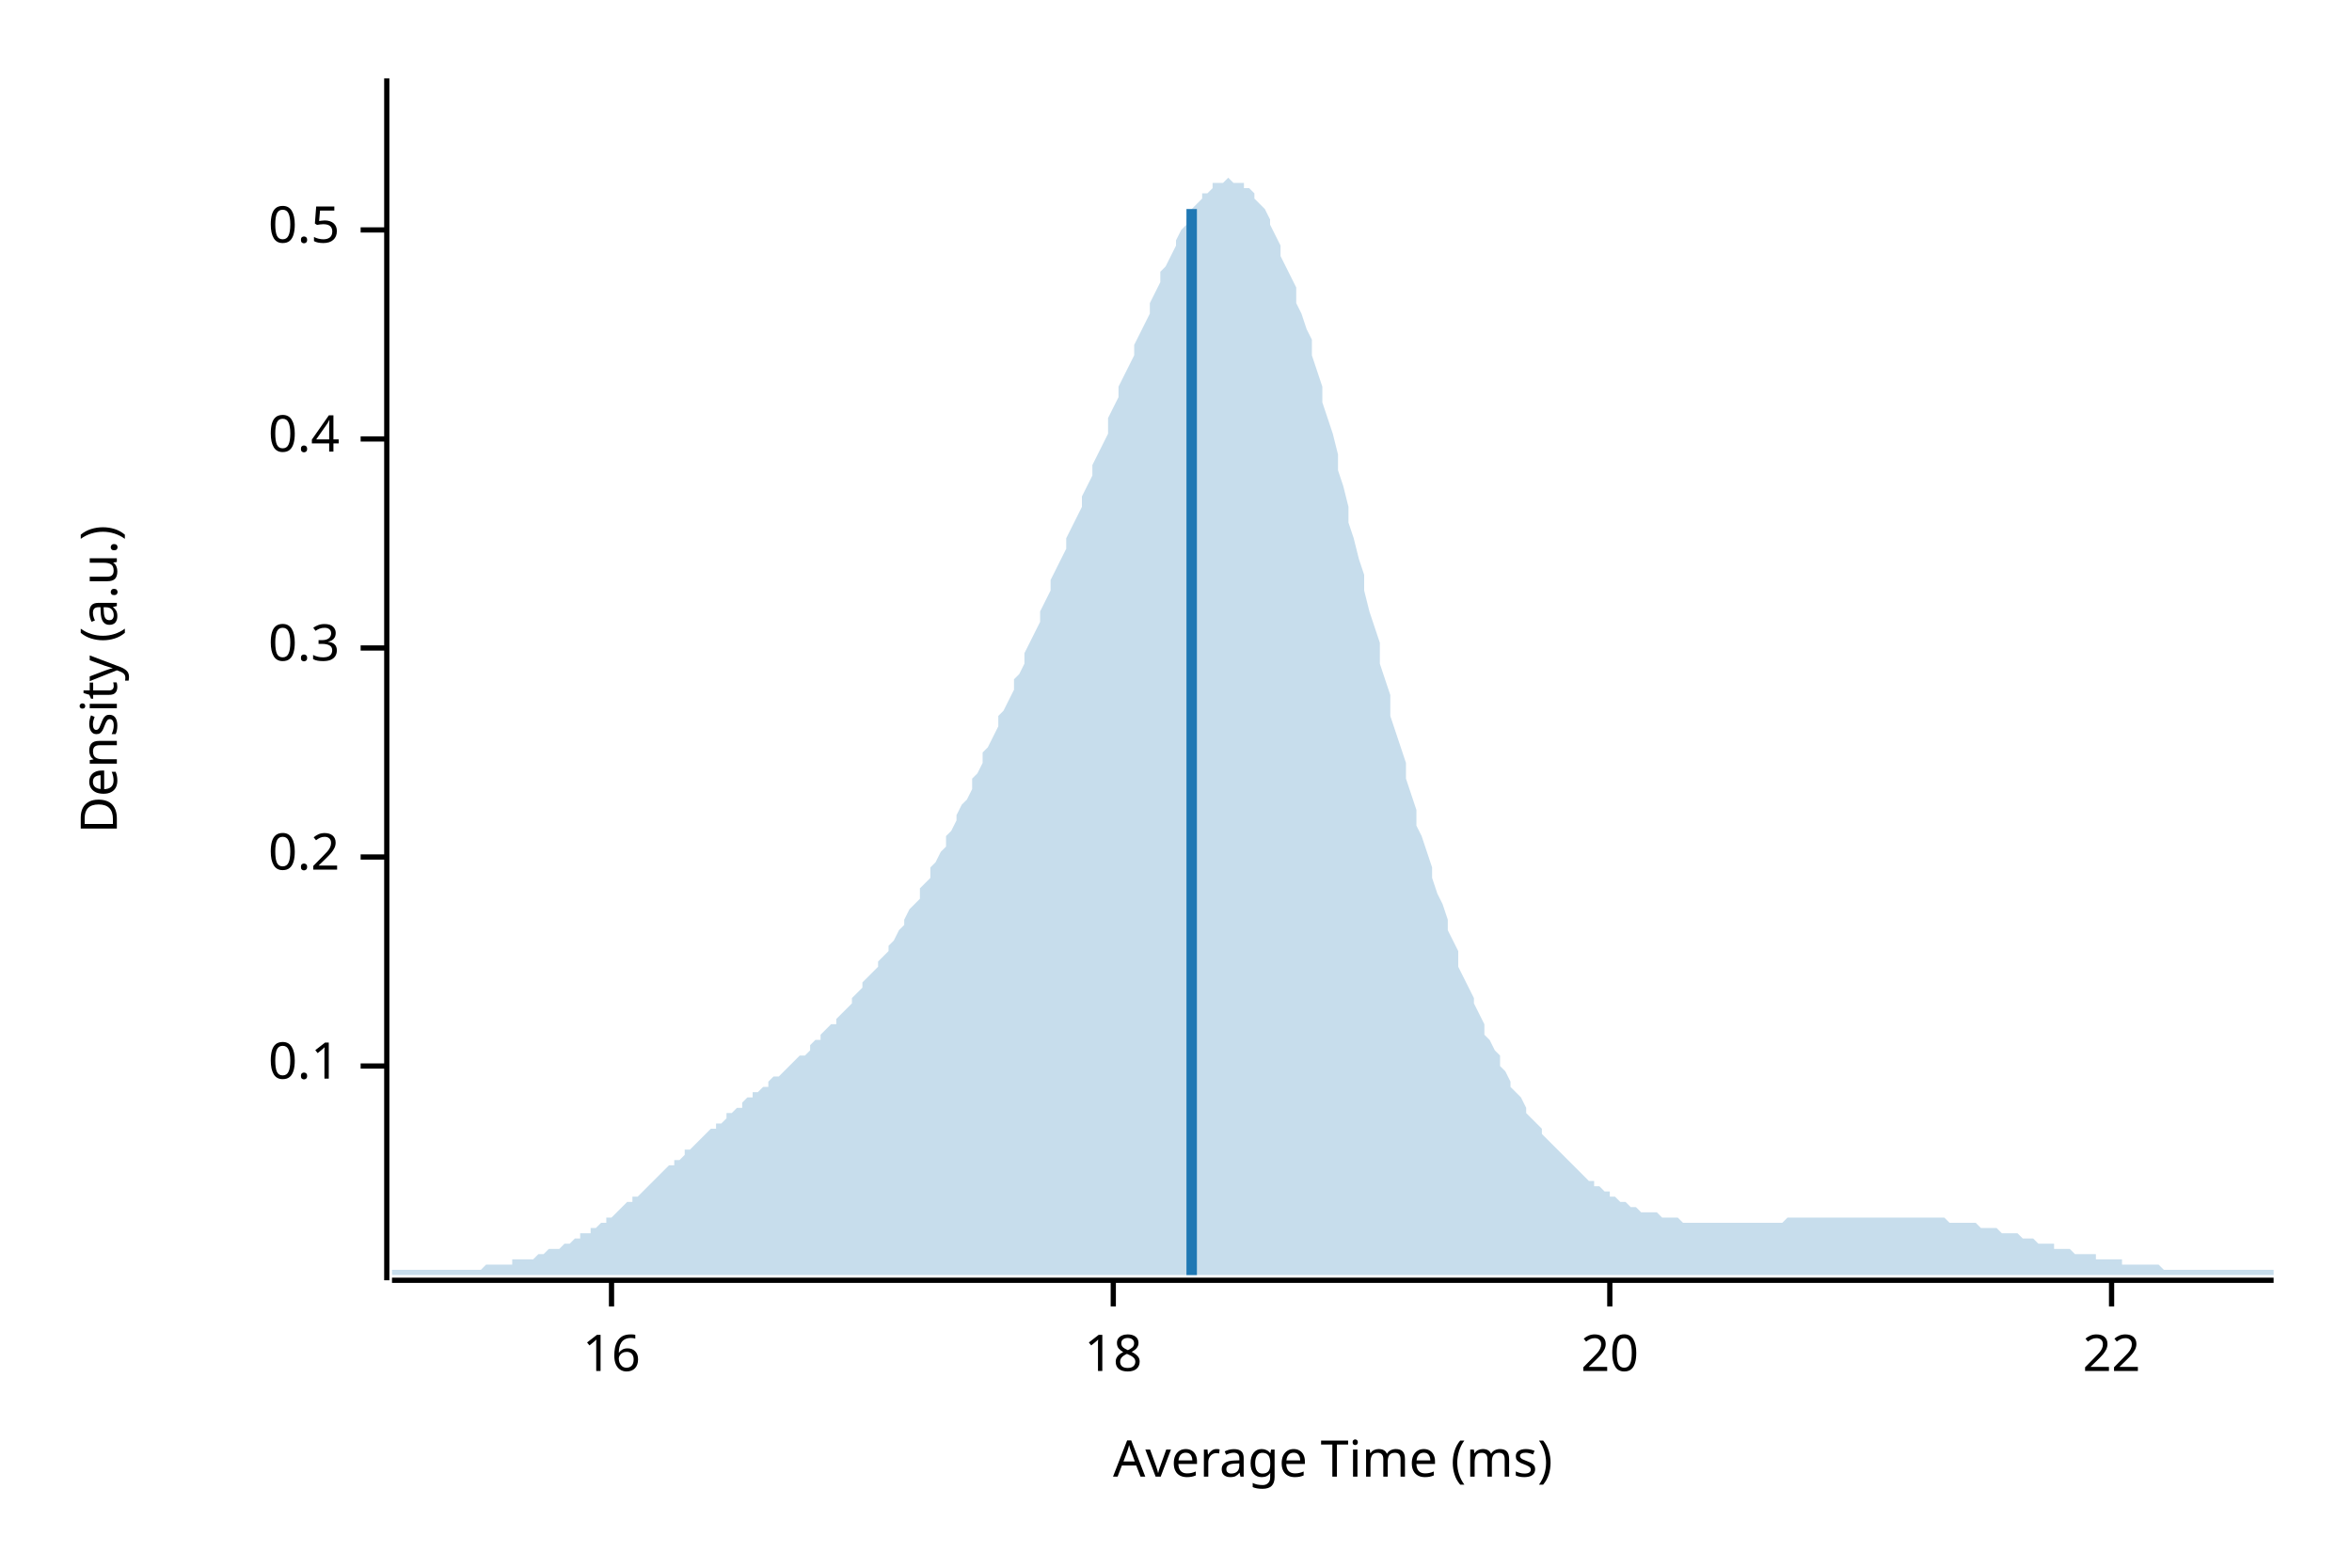
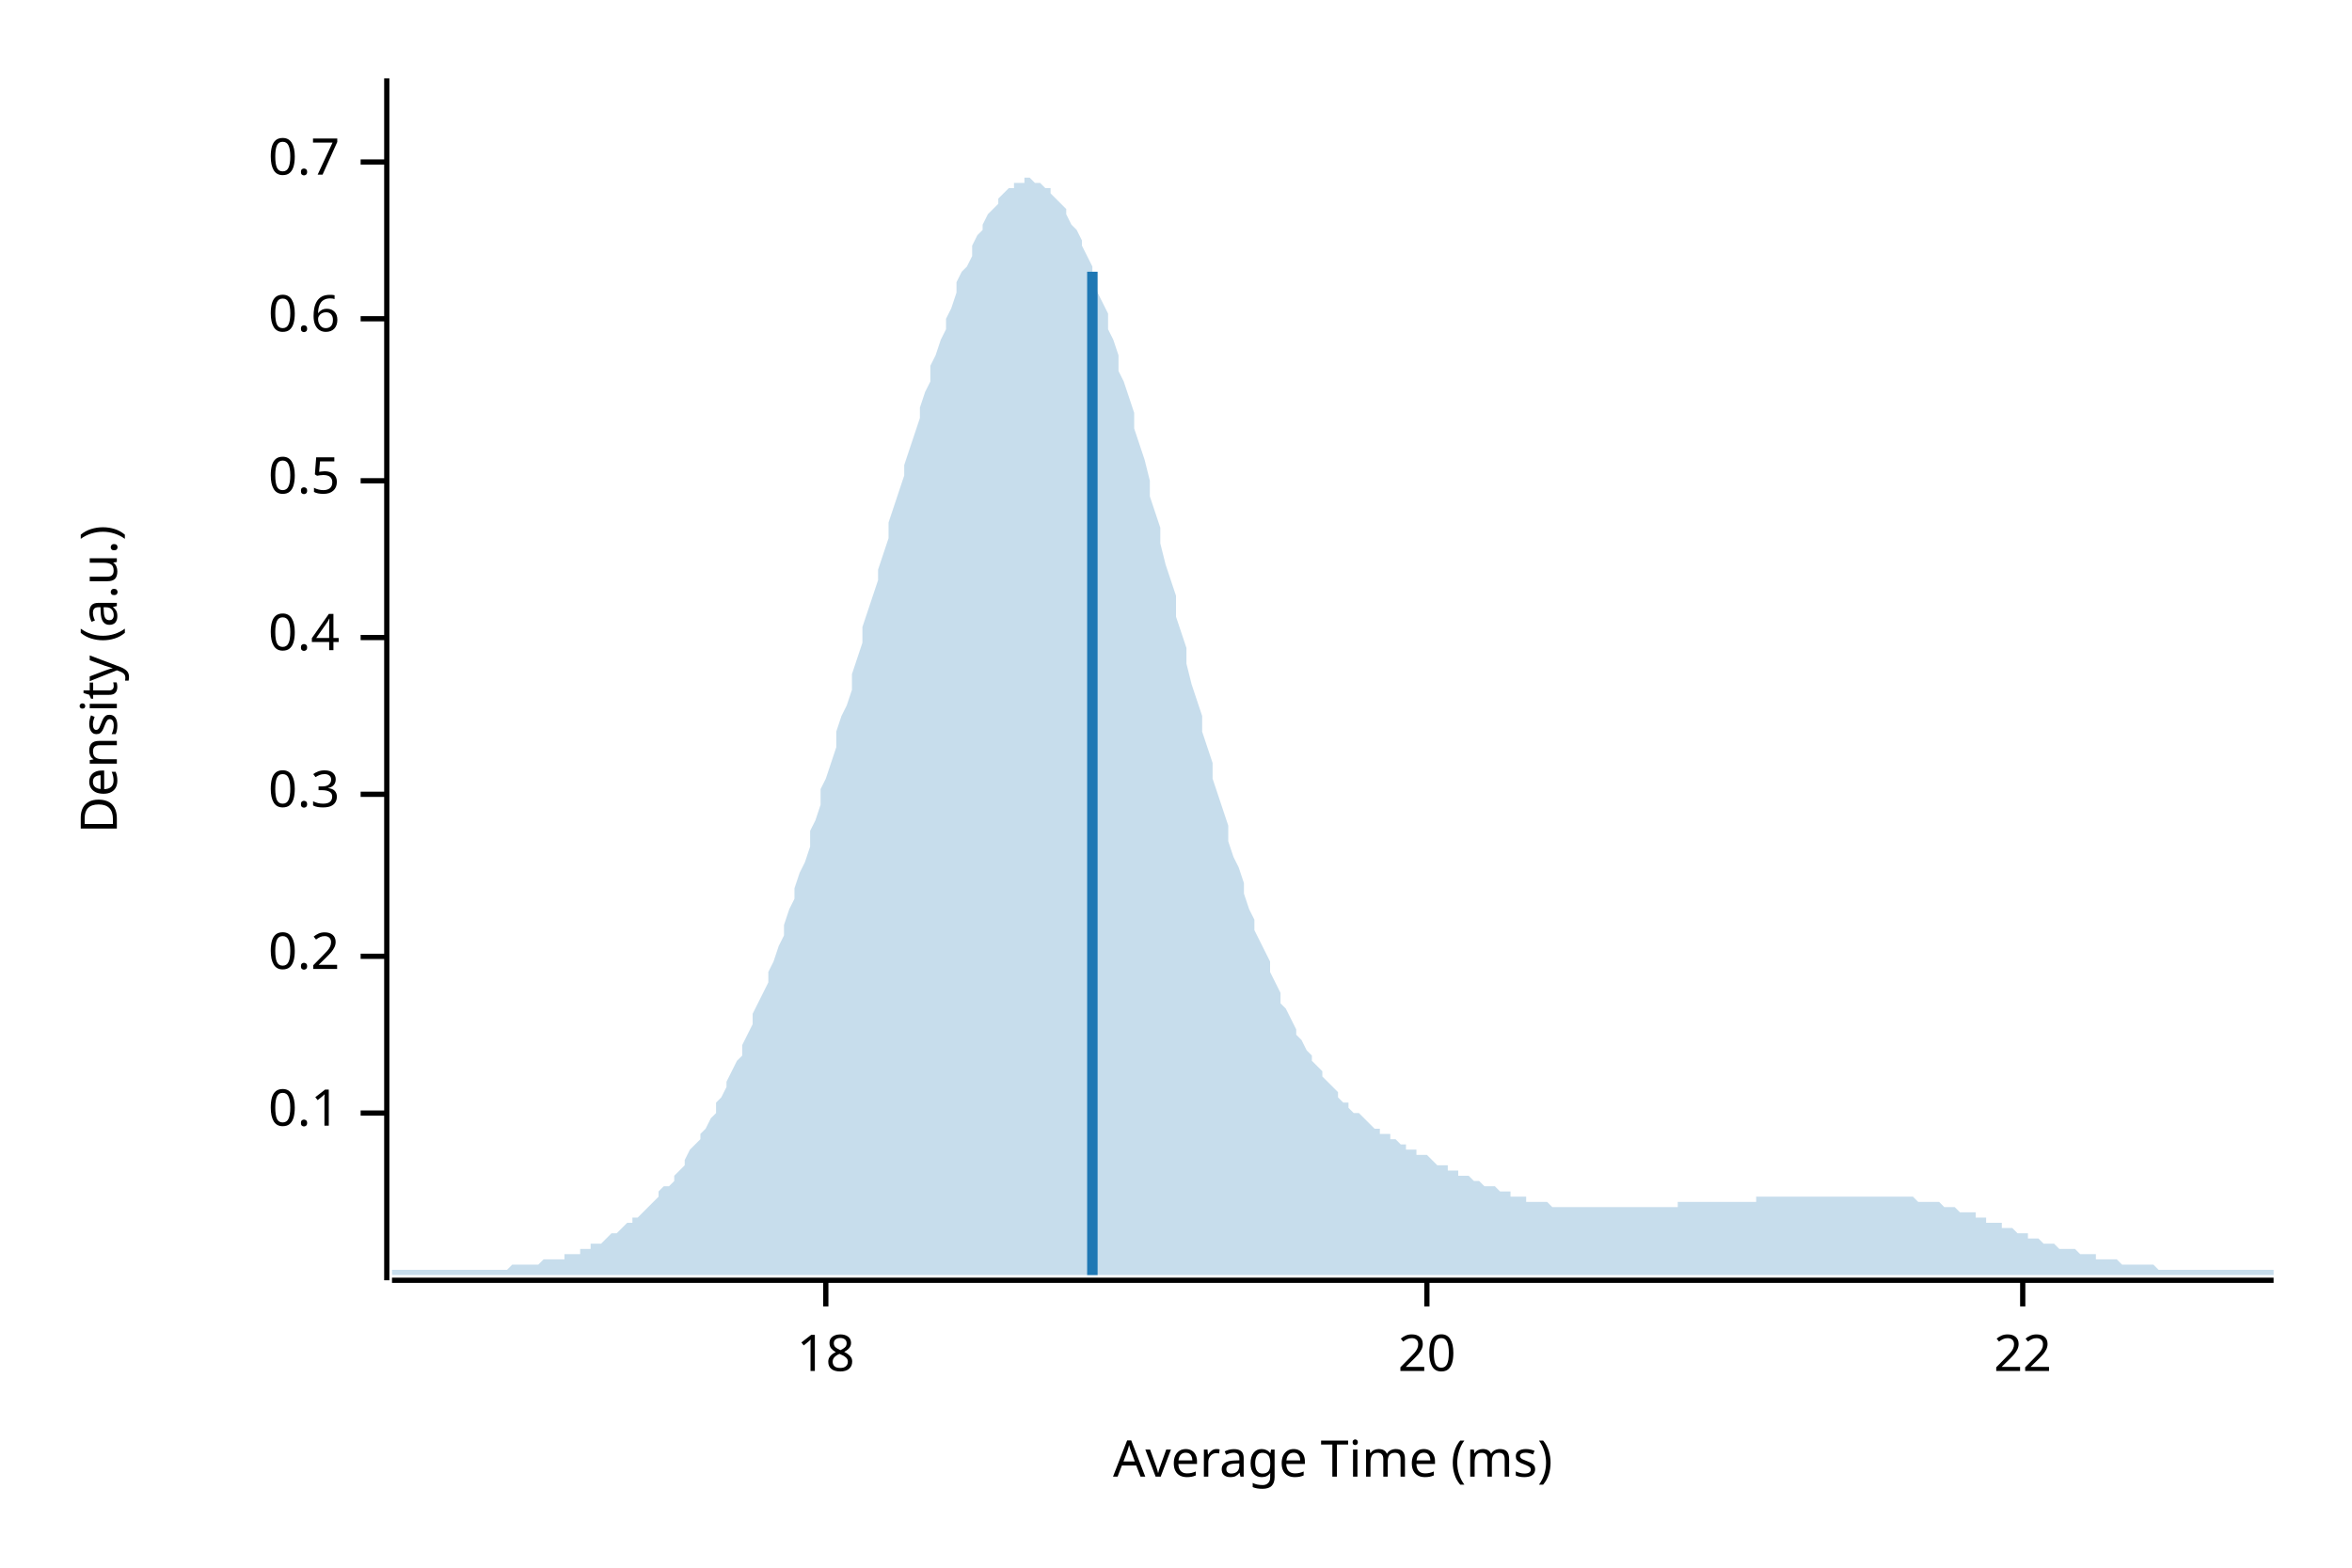
<svg xmlns="http://www.w3.org/2000/svg" width="450" height="300" viewBox="0 0 450 300">
  <text x="15" y="130" dy="0.76em" text-anchor="middle" font-family="sans-serif" font-size="9.677" opacity="1" fill="#000000" transform="rotate(270, 15, 130)">
Density (a.u.)
</text>
  <text x="255" y="285" dy="-0.5ex" text-anchor="middle" font-family="sans-serif" font-size="9.677" opacity="1" fill="#000000">
Average Time (ms)
</text>
  <polyline fill="none" opacity="1" stroke="#000000" stroke-width="1" points="74,15 74,245 " />
-   <text x="65" y="204" dy="0.5ex" text-anchor="end" font-family="sans-serif" font-size="9.677" opacity="1" fill="#000000">
+   <text x="65" y="213" dy="0.5ex" text-anchor="end" font-family="sans-serif" font-size="9.677" opacity="1" fill="#000000">
0.1
</text>
-   <polyline fill="none" opacity="1" stroke="#000000" stroke-width="1" points="69,204 74,204 " />
-   <text x="65" y="164" dy="0.5ex" text-anchor="end" font-family="sans-serif" font-size="9.677" opacity="1" fill="#000000">
+   <polyline fill="none" opacity="1" stroke="#000000" stroke-width="1" points="69,213 74,213 " />
+   <text x="65" y="183" dy="0.5ex" text-anchor="end" font-family="sans-serif" font-size="9.677" opacity="1" fill="#000000">
0.2
</text>
-   <polyline fill="none" opacity="1" stroke="#000000" stroke-width="1" points="69,164 74,164 " />
-   <text x="65" y="124" dy="0.5ex" text-anchor="end" font-family="sans-serif" font-size="9.677" opacity="1" fill="#000000">
+   <polyline fill="none" opacity="1" stroke="#000000" stroke-width="1" points="69,183 74,183 " />
+   <text x="65" y="152" dy="0.5ex" text-anchor="end" font-family="sans-serif" font-size="9.677" opacity="1" fill="#000000">
0.3
</text>
-   <polyline fill="none" opacity="1" stroke="#000000" stroke-width="1" points="69,124 74,124 " />
-   <text x="65" y="84" dy="0.5ex" text-anchor="end" font-family="sans-serif" font-size="9.677" opacity="1" fill="#000000">
+   <polyline fill="none" opacity="1" stroke="#000000" stroke-width="1" points="69,152 74,152 " />
+   <text x="65" y="122" dy="0.5ex" text-anchor="end" font-family="sans-serif" font-size="9.677" opacity="1" fill="#000000">
0.4
</text>
-   <polyline fill="none" opacity="1" stroke="#000000" stroke-width="1" points="69,84 74,84 " />
-   <text x="65" y="44" dy="0.5ex" text-anchor="end" font-family="sans-serif" font-size="9.677" opacity="1" fill="#000000">
+   <polyline fill="none" opacity="1" stroke="#000000" stroke-width="1" points="69,122 74,122 " />
+   <text x="65" y="92" dy="0.5ex" text-anchor="end" font-family="sans-serif" font-size="9.677" opacity="1" fill="#000000">
0.5
</text>
-   <polyline fill="none" opacity="1" stroke="#000000" stroke-width="1" points="69,44 74,44 " />
+   <polyline fill="none" opacity="1" stroke="#000000" stroke-width="1" points="69,92 74,92 " />
+   <text x="65" y="61" dy="0.5ex" text-anchor="end" font-family="sans-serif" font-size="9.677" opacity="1" fill="#000000">
+ 0.6
+ </text>
+   <polyline fill="none" opacity="1" stroke="#000000" stroke-width="1" points="69,61 74,61 " />
+   <text x="65" y="31" dy="0.5ex" text-anchor="end" font-family="sans-serif" font-size="9.677" opacity="1" fill="#000000">
+ 0.7
+ </text>
+   <polyline fill="none" opacity="1" stroke="#000000" stroke-width="1" points="69,31 74,31 " />
  <polyline fill="none" opacity="1" stroke="#000000" stroke-width="1" points="75,245 435,245 " />
-   <text x="117" y="255" dy="0.76em" text-anchor="middle" font-family="sans-serif" font-size="9.677" opacity="1" fill="#000000">
- 16
- </text>
-   <polyline fill="none" opacity="1" stroke="#000000" stroke-width="1" points="117,245 117,250 " />
-   <text x="213" y="255" dy="0.76em" text-anchor="middle" font-family="sans-serif" font-size="9.677" opacity="1" fill="#000000">
+   <text x="158" y="255" dy="0.76em" text-anchor="middle" font-family="sans-serif" font-size="9.677" opacity="1" fill="#000000">
18
</text>
-   <polyline fill="none" opacity="1" stroke="#000000" stroke-width="1" points="213,245 213,250 " />
-   <text x="308" y="255" dy="0.76em" text-anchor="middle" font-family="sans-serif" font-size="9.677" opacity="1" fill="#000000">
+   <polyline fill="none" opacity="1" stroke="#000000" stroke-width="1" points="158,245 158,250 " />
+   <text x="273" y="255" dy="0.76em" text-anchor="middle" font-family="sans-serif" font-size="9.677" opacity="1" fill="#000000">
20
</text>
-   <polyline fill="none" opacity="1" stroke="#000000" stroke-width="1" points="308,245 308,250 " />
-   <text x="404" y="255" dy="0.76em" text-anchor="middle" font-family="sans-serif" font-size="9.677" opacity="1" fill="#000000">
+   <polyline fill="none" opacity="1" stroke="#000000" stroke-width="1" points="273,245 273,250 " />
+   <text x="387" y="255" dy="0.76em" text-anchor="middle" font-family="sans-serif" font-size="9.677" opacity="1" fill="#000000">
22
</text>
-   <polyline fill="none" opacity="1" stroke="#000000" stroke-width="1" points="404,245 404,250 " />
-   <polygon opacity="0.25" fill="#1F78B4" points="75,243 75,243 76,243 77,243 77,243 78,243 79,243 80,243 80,243 81,243 82,243 82,243 83,243 84,243 85,243 85,243 86,243 87,243 87,243 88,243 89,243 90,243 90,243 91,243 92,243 93,242 93,242 94,242 95,242 95,242 96,242 97,242 98,242 98,241 99,241 100,241 100,241 101,241 102,241 103,240 103,240 104,240 105,239 106,239 106,239 107,239 108,238 108,238 109,238 110,237 111,237 111,236 112,236 113,236 113,235 114,235 115,234 116,234 116,233 117,233 118,232 119,231 119,231 120,230 121,230 121,229 122,229 123,228 124,227 124,227 125,226 126,225 126,225 127,224 128,223 129,223 129,222 130,222 131,221 131,220 132,220 133,219 134,218 134,218 135,217 136,216 137,216 137,215 138,215 139,214 139,213 140,213 141,212 142,212 142,211 143,210 144,210 144,209 145,209 146,208 147,208 147,207 148,206 149,206 150,205 150,205 151,204 152,203 152,203 153,202 154,202 155,201 155,200 156,199 157,199 157,198 158,197 159,196 160,196 160,195 161,194 162,193 163,192 163,191 164,190 165,189 165,188 166,187 167,186 168,185 168,184 169,183 170,182 170,181 171,180 172,178 173,177 173,176 174,174 175,173 176,172 176,170 177,169 178,168 178,166 179,165 180,163 181,162 181,160 182,159 183,157 183,156 184,154 185,153 186,151 186,149 187,148 188,146 188,144 189,143 190,141 191,139 191,137 192,136 193,134 194,132 194,130 195,129 196,127 196,125 197,123 198,121 199,119 199,117 200,115 201,113 201,111 202,109 203,107 204,105 204,103 205,101 206,99 207,97 207,95 208,93 209,91 209,89 210,87 211,85 212,83 212,80 213,78 214,76 214,74 215,72 216,70 217,68 217,66 218,64 219,62 220,60 220,58 221,56 222,54 222,52 223,51 224,49 225,47 225,46 226,44 227,43 227,42 228,40 229,39 230,38 230,37 231,37 232,36 232,35 233,35 234,35 235,34 235,34 236,35 237,35 238,35 238,36 239,36 240,37 240,38 241,39 242,40 243,42 243,43 244,45 245,47 245,49 246,51 247,53 248,55 248,58 249,60 250,63 251,65 251,68 252,71 253,74 253,77 254,80 255,83 256,87 256,90 257,93 258,97 258,100 259,103 260,107 261,110 261,113 262,117 263,120 264,123 264,127 265,130 266,133 266,137 267,140 268,143 269,146 269,149 270,152 271,155 271,158 272,160 273,163 274,166 274,168 275,171 276,173 277,176 277,178 278,180 279,182 279,185 280,187 281,189 282,191 282,192 283,194 284,196 284,198 285,199 286,201 287,202 287,204 288,205 289,207 289,208 290,209 291,210 292,212 292,213 293,214 294,215 295,216 295,217 296,218 297,219 297,219 298,220 299,221 300,222 300,222 301,223 302,224 302,224 303,225 304,226 305,226 305,227 306,227 307,228 308,228 308,229 309,229 310,230 310,230 311,230 312,231 313,231 313,231 314,232 315,232 315,232 316,232 317,232 318,233 318,233 319,233 320,233 321,233 321,233 322,234 323,234 323,234 324,234 325,234 326,234 326,234 327,234 328,234 328,234 329,234 330,234 331,234 331,234 332,234 333,234 333,234 334,234 335,234 336,234 336,234 337,234 338,234 339,234 339,234 340,234 341,234 341,234 342,233 343,233 344,233 344,233 345,233 346,233 346,233 347,233 348,233 349,233 349,233 350,233 351,233 352,233 352,233 353,233 354,233 354,233 355,233 356,233 357,233 357,233 358,233 359,233 359,233 360,233 361,233 362,233 362,233 363,233 364,233 365,233 365,233 366,233 367,233 367,233 368,233 369,233 370,233 370,233 371,233 372,233 372,233 373,234 374,234 375,234 375,234 376,234 377,234 378,234 378,234 379,235 380,235 380,235 381,235 382,235 383,236 383,236 384,236 385,236 385,236 386,236 387,237 388,237 388,237 389,237 390,238 390,238 391,238 392,238 393,238 393,239 394,239 395,239 396,239 396,239 397,240 398,240 398,240 399,240 400,240 401,240 401,241 402,241 403,241 403,241 404,241 405,241 406,241 406,242 407,242 408,242 409,242 409,242 410,242 411,242 411,242 412,242 413,242 414,243 414,243 415,243 416,243 416,243 417,243 418,243 419,243 419,243 420,243 421,243 422,243 422,243 423,243 424,243 424,243 425,243 426,243 427,243 427,243 428,243 429,243 429,243 430,243 431,243 432,243 432,243 433,243 434,243 435,243 435,244 75,244 " />
-   <polyline fill="none" opacity="1" stroke="#1F78B4" stroke-width="2" points="228,244 228,40 " />
+   <polyline fill="none" opacity="1" stroke="#000000" stroke-width="1" points="387,245 387,250 " />
+   <polygon opacity="0.25" fill="#1F78B4" points="75,243 75,243 76,243 77,243 77,243 78,243 79,243 80,243 80,243 81,243 82,243 82,243 83,243 84,243 85,243 85,243 86,243 87,243 87,243 88,243 89,243 90,243 90,243 91,243 92,243 93,243 93,243 94,243 95,243 95,243 96,243 97,243 98,242 98,242 99,242 100,242 100,242 101,242 102,242 103,242 103,242 104,241 105,241 106,241 106,241 107,241 108,241 108,240 109,240 110,240 111,240 111,239 112,239 113,239 113,238 114,238 115,238 116,237 116,237 117,236 118,236 119,235 119,235 120,234 121,234 121,233 122,233 123,232 124,231 124,231 125,230 126,229 126,228 127,227 128,227 129,226 129,225 130,224 131,223 131,222 132,220 133,219 134,218 134,217 135,216 136,214 137,213 137,211 138,210 139,208 139,207 140,205 141,203 142,202 142,200 143,198 144,196 144,194 145,192 146,190 147,188 147,186 148,184 149,181 150,179 150,177 151,174 152,172 152,170 153,167 154,165 155,162 155,159 156,157 157,154 157,151 158,149 159,146 160,143 160,140 161,137 162,135 163,132 163,129 164,126 165,123 165,120 166,117 167,114 168,111 168,109 169,106 170,103 170,100 171,97 172,94 173,91 173,89 174,86 175,83 176,80 176,78 177,75 178,73 178,70 179,68 180,65 181,63 181,61 182,59 183,56 183,54 184,52 185,51 186,49 186,47 187,45 188,44 188,43 189,41 190,40 191,39 191,38 192,37 193,36 194,36 194,35 195,35 196,35 196,34 197,34 198,35 199,35 199,35 200,36 201,36 201,37 202,38 203,39 204,40 204,41 205,43 206,44 207,46 207,47 208,49 209,51 209,53 210,56 211,58 212,60 212,63 213,65 214,68 214,71 215,73 216,76 217,79 217,82 218,85 219,88 220,92 220,95 221,98 222,101 222,104 223,108 224,111 225,114 225,118 226,121 227,124 227,127 228,131 229,134 230,137 230,140 231,143 232,146 232,149 233,152 234,155 235,158 235,161 236,164 237,166 238,169 238,171 239,174 240,176 240,178 241,180 242,182 243,184 243,186 244,188 245,190 245,192 246,193 247,195 248,197 248,198 249,199 250,201 251,202 251,203 252,204 253,205 253,206 254,207 255,208 256,209 256,210 257,211 258,211 258,212 259,213 260,213 261,214 261,214 262,215 263,216 264,216 264,217 265,217 266,217 266,218 267,218 268,219 269,219 269,220 270,220 271,220 271,221 272,221 273,221 274,222 274,222 275,223 276,223 277,223 277,224 278,224 279,224 279,225 280,225 281,225 282,226 282,226 283,226 284,227 284,227 285,227 286,227 287,228 287,228 288,228 289,228 289,229 290,229 291,229 292,229 292,230 293,230 294,230 295,230 295,230 296,230 297,231 297,231 298,231 299,231 300,231 300,231 301,231 302,231 302,231 303,231 304,231 305,231 305,231 306,231 307,231 308,231 308,231 309,231 310,231 310,231 311,231 312,231 313,231 313,231 314,231 315,231 315,231 316,231 317,231 318,231 318,231 319,231 320,231 321,231 321,230 322,230 323,230 323,230 324,230 325,230 326,230 326,230 327,230 328,230 328,230 329,230 330,230 331,230 331,230 332,230 333,230 333,230 334,230 335,230 336,230 336,229 337,229 338,229 339,229 339,229 340,229 341,229 341,229 342,229 343,229 344,229 344,229 345,229 346,229 346,229 347,229 348,229 349,229 349,229 350,229 351,229 352,229 352,229 353,229 354,229 354,229 355,229 356,229 357,229 357,229 358,229 359,229 359,229 360,229 361,229 362,229 362,229 363,229 364,229 365,229 365,229 366,229 367,230 367,230 368,230 369,230 370,230 370,230 371,230 372,231 372,231 373,231 374,231 375,232 375,232 376,232 377,232 378,232 378,233 379,233 380,233 380,234 381,234 382,234 383,234 383,235 384,235 385,235 385,235 386,236 387,236 388,236 388,237 389,237 390,237 390,237 391,238 392,238 393,238 393,238 394,239 395,239 396,239 396,239 397,239 398,240 398,240 399,240 400,240 401,240 401,241 402,241 403,241 403,241 404,241 405,241 406,242 406,242 407,242 408,242 409,242 409,242 410,242 411,242 411,242 412,242 413,243 414,243 414,243 415,243 416,243 416,243 417,243 418,243 419,243 419,243 420,243 421,243 422,243 422,243 423,243 424,243 424,243 425,243 426,243 427,243 427,243 428,243 429,243 429,243 430,243 431,243 432,243 432,243 433,243 434,243 435,243 435,244 75,244 " />
+   <polyline fill="none" opacity="1" stroke="#1F78B4" stroke-width="2" points="209,244 209,52 " />
</svg>
